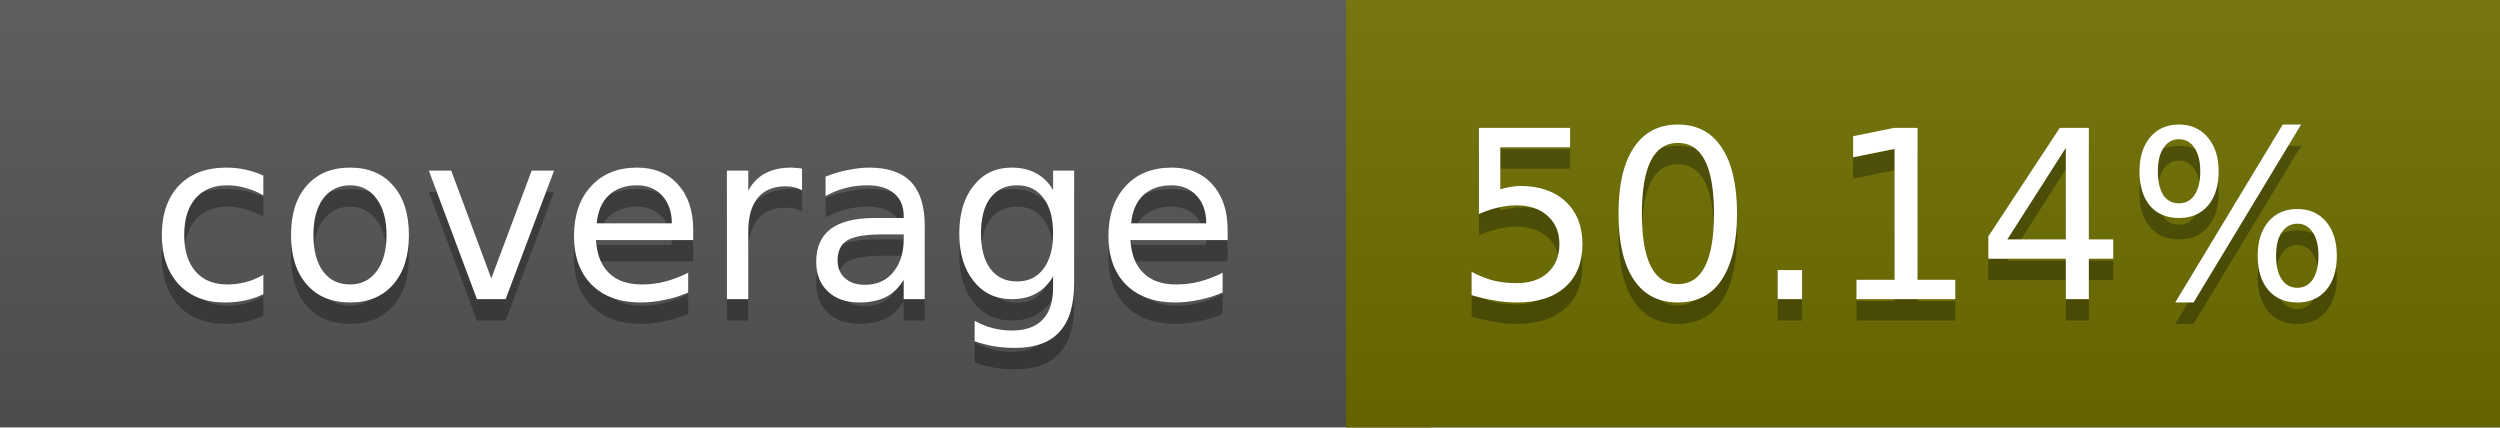
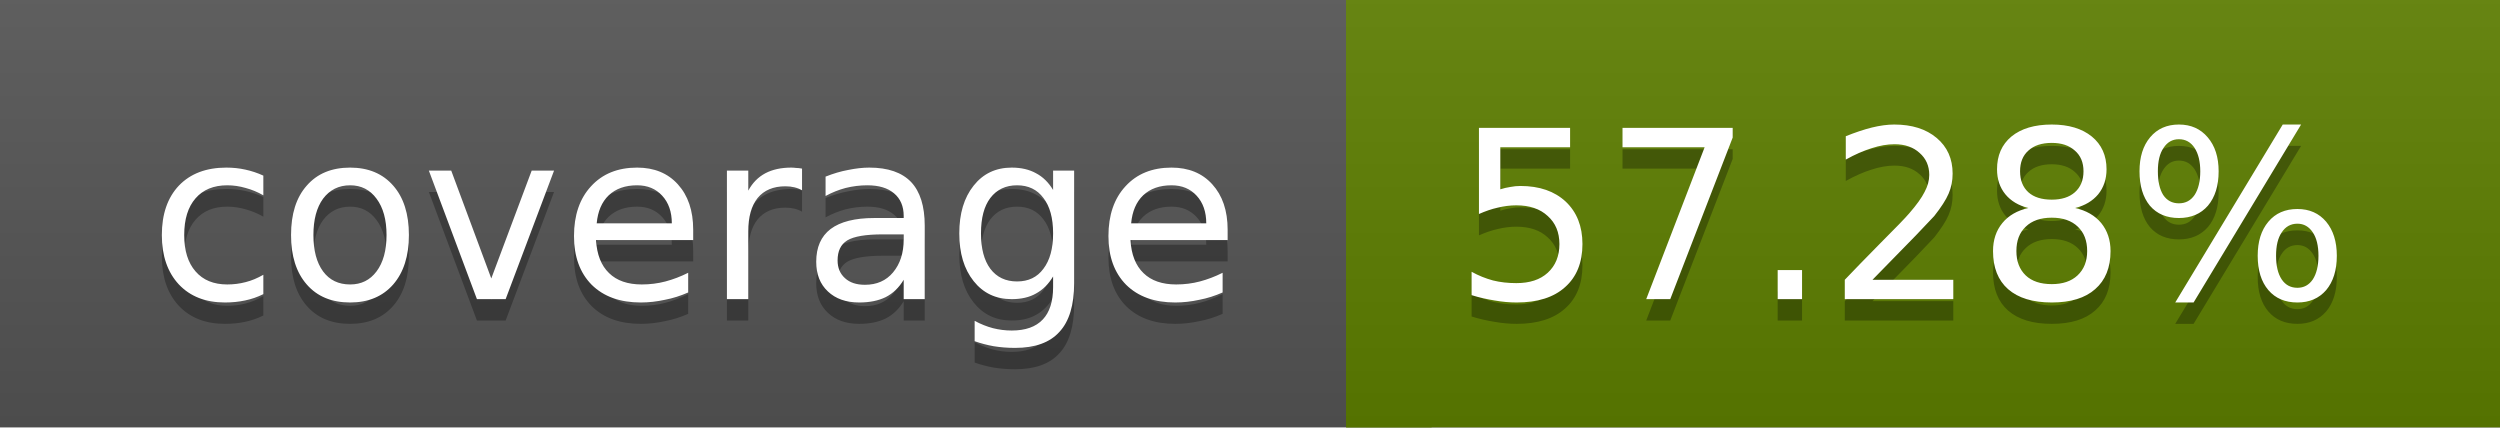
<svg xmlns="http://www.w3.org/2000/svg" width="117" height="20">
  <linearGradient id="a" x2="0" y2="100%">
    <stop offset="0" stop-color="#bbb" stop-opacity=".1" />
    <stop offset="1" stop-opacity=".1" />
  </linearGradient>
  <rect rx="0" width="117" height="20" fill="#555" />
-   <rect rx="0" x="63" width="54" height="20" fill="#6e6f00" />
-   <path fill="#6e6f00" d="M63 0h4v20h-4z" />
+   <rect rx="0" x="63" width="54" height="20" fill="#5e7f00" />
+   <path fill="#5e7f00" d="M63 0h4v20h-4z" />
  <rect rx="0" width="117" height="20" fill="url(#a)" />
  <g fill="#fff" text-anchor="middle" font-family="DejaVu Sans,Verdana,Geneva,sans-serif" font-size="11">
    <text x="32.5" y="15" fill="#010101" fill-opacity=".3">coverage</text>
    <text x="32.5" y="14">coverage</text>
-     <text x="89" y="15" fill="#010101" fill-opacity=".3">50.14%</text>
-     <text x="89" y="14">50.14%</text>
+     <text x="89" y="15" fill="#010101" fill-opacity=".3">57.28%</text>
+     <text x="89" y="14">57.28%</text>
  </g>
</svg>
